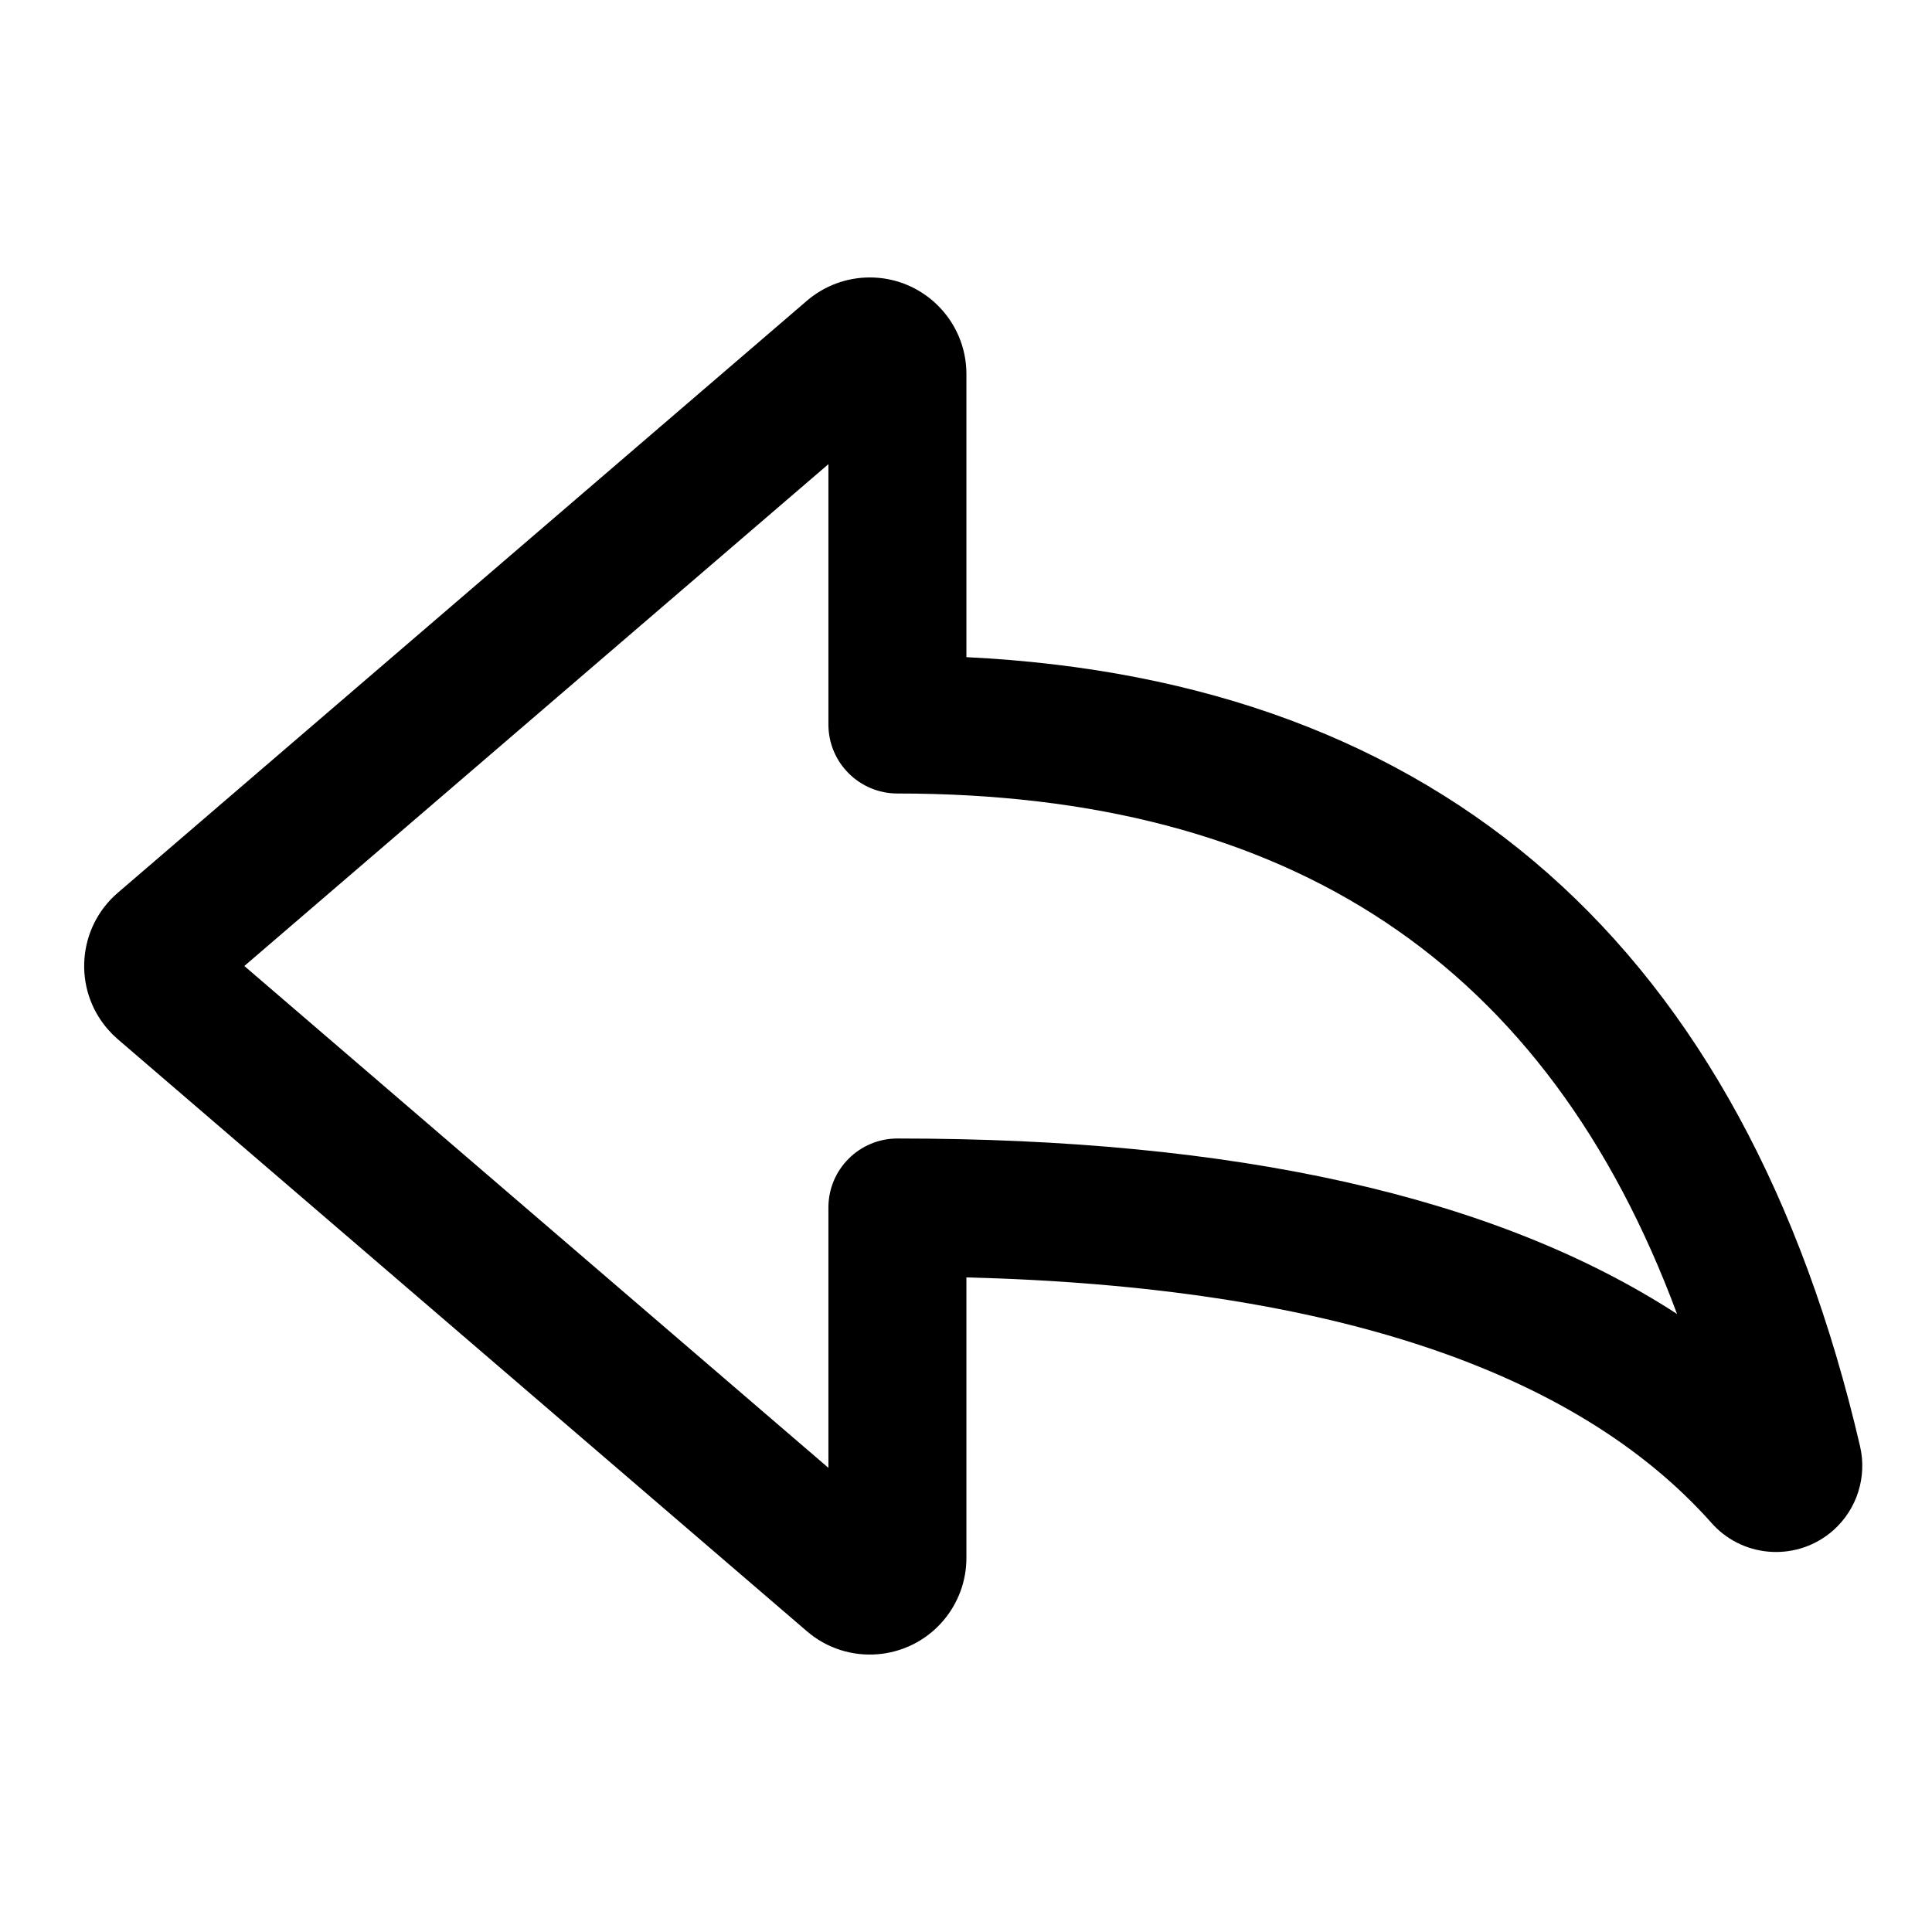
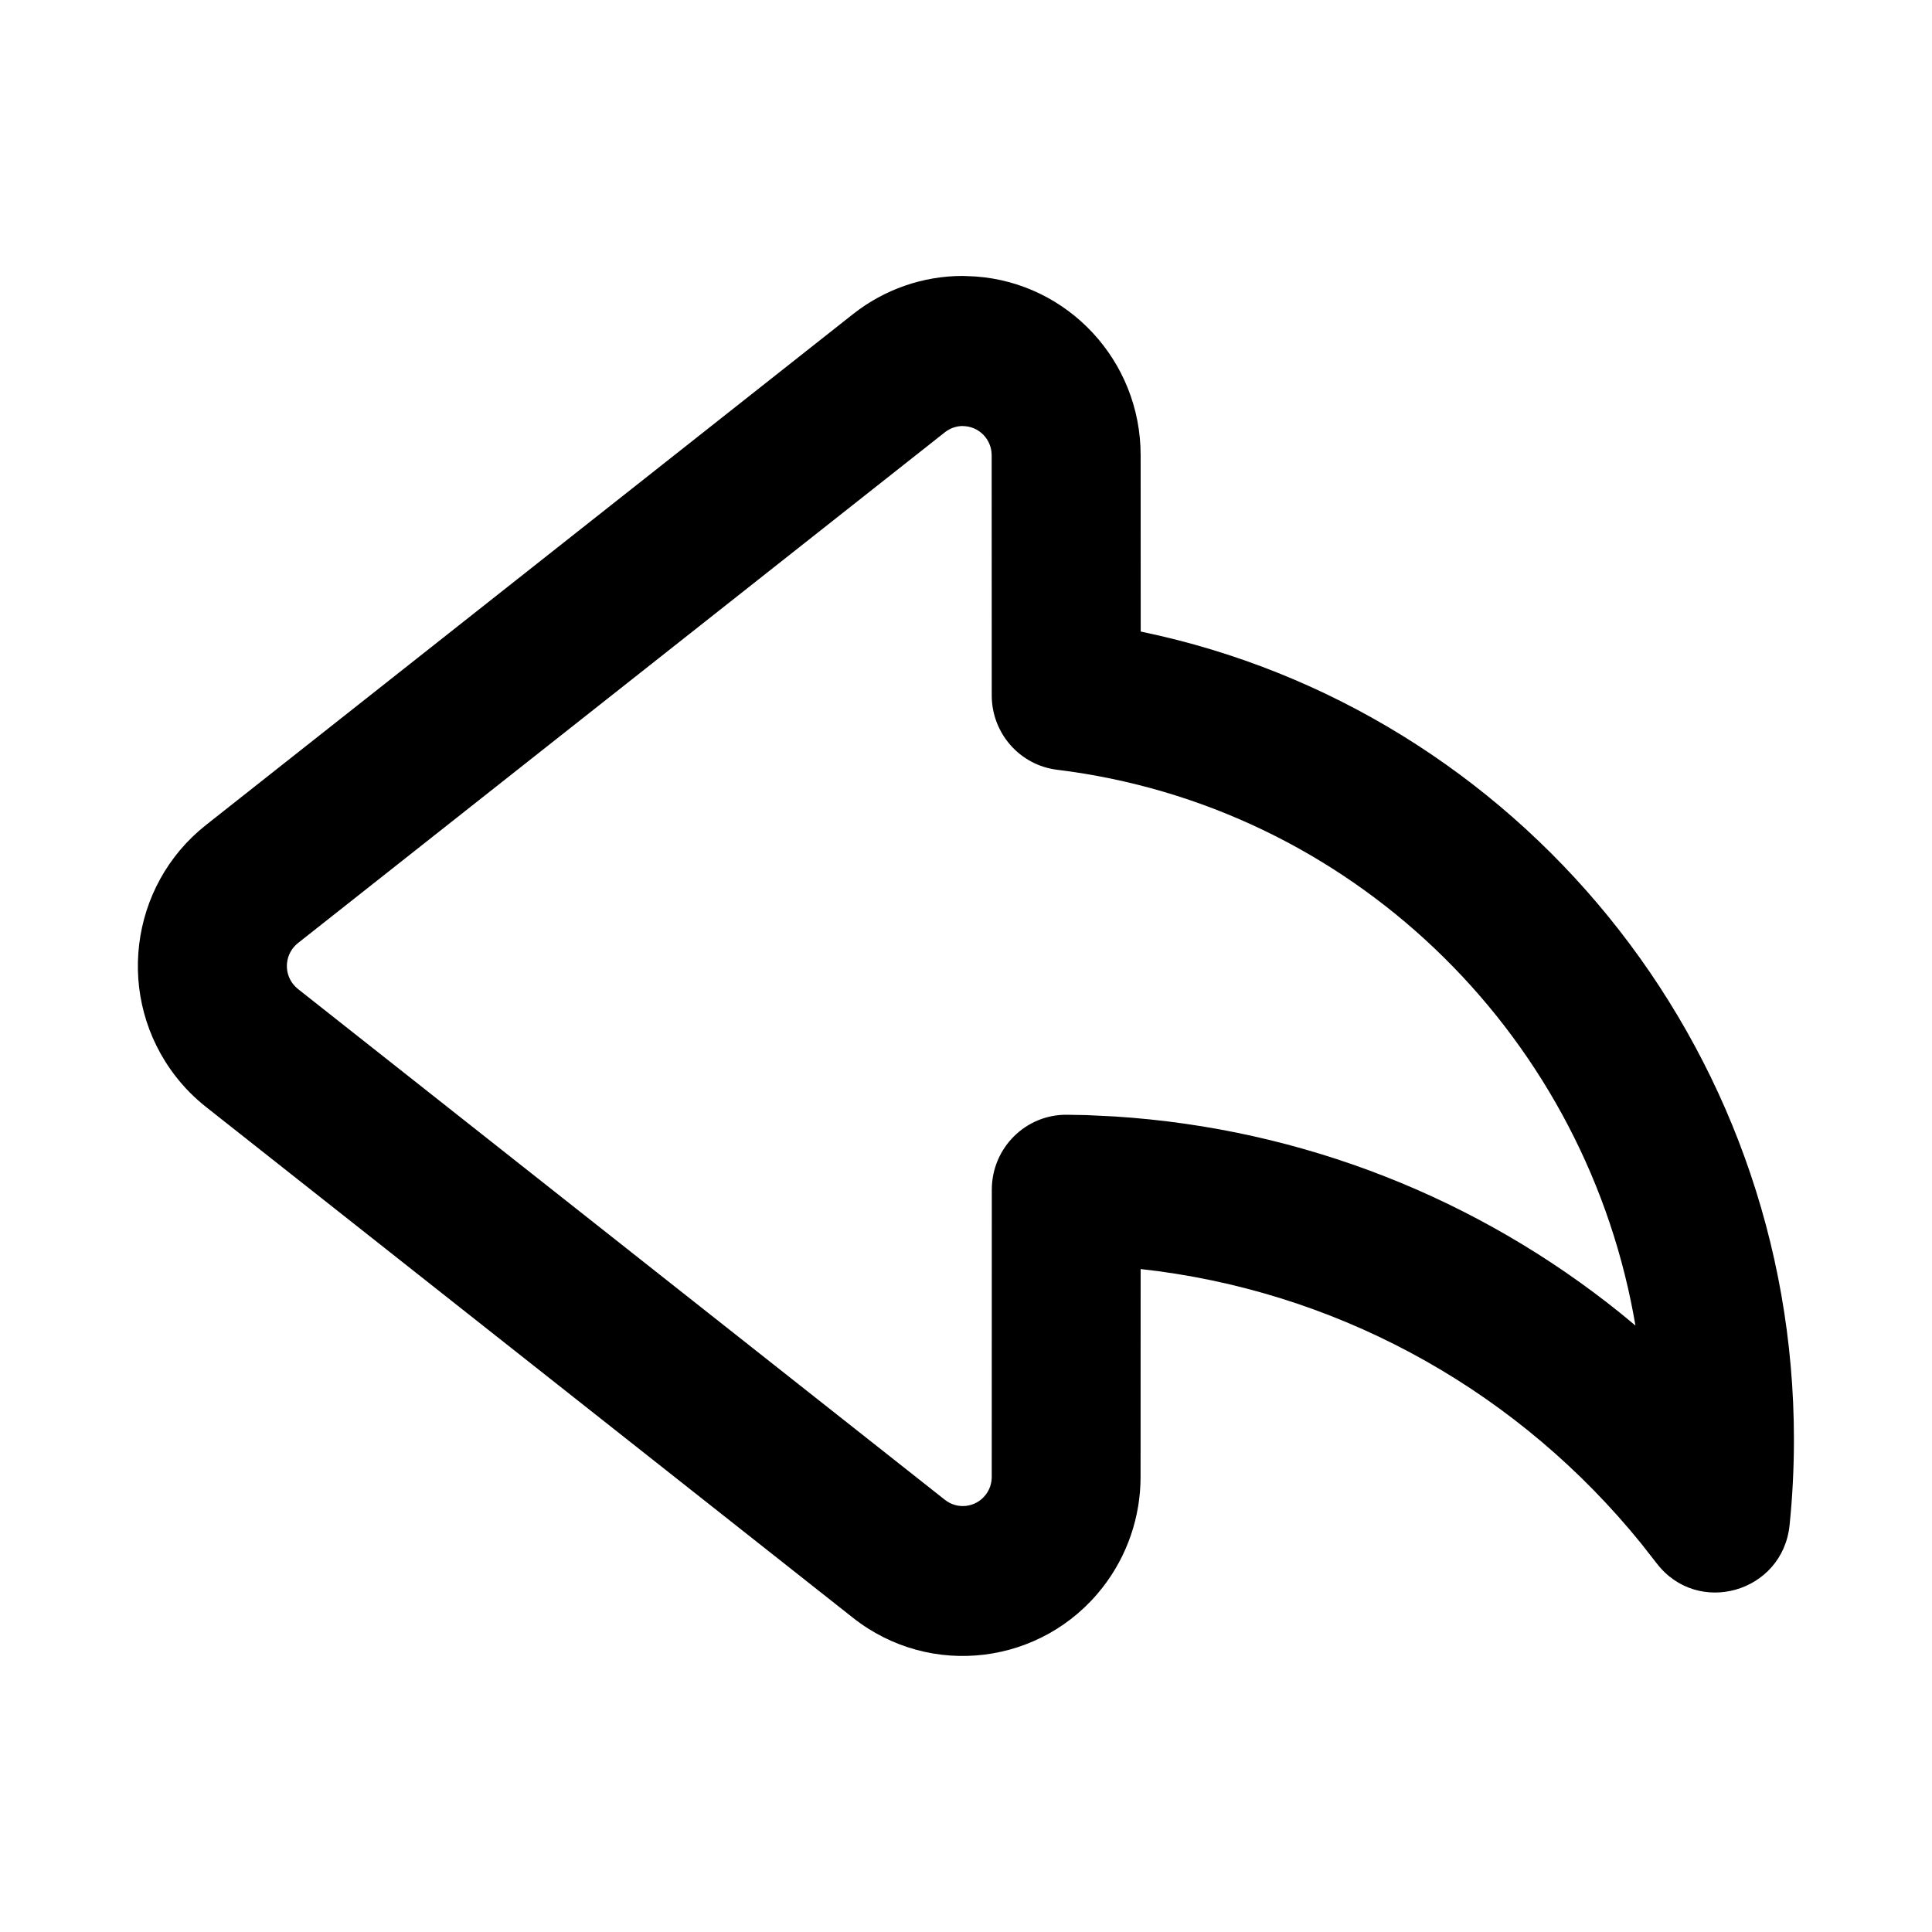
- <svg xmlns="http://www.w3.org/2000/svg" width="28px" height="28px" viewBox="0 0 28 28" version="1.1">
-   <g id="Page-1" stroke="none" stroke-width="1" fill="none" fill-rule="evenodd">
-     <g id="reply_outline_28" fill-rule="nonzero">
-       <rect x="0" y="0" width="28" height="28" />
-       <path d="M14.006,5.421 C14.006,4.648 13.379,4.021 12.606,4.021 C12.271,4.021 11.948,4.141 11.694,4.359 L1.708,12.938 C1.121,13.442 1.054,14.326 1.558,14.912 C1.629,14.991 1.629,14.991 1.708,15.062 L11.694,23.641 C12.28,24.145 13.164,24.078 13.668,23.491 C13.886,23.237 14.006,22.914 14.006,22.579 L14.006,18.513 C19.249,18.647 22.837,19.859 24.806,22.073 C24.815,22.083 24.824,22.093 24.833,22.103 C25.295,22.591 26.065,22.626 26.571,22.177 C26.913,21.872 27.061,21.405 26.957,20.959 C25.276,13.733 20.895,9.861 14.006,9.524 L14.006,5.421 Z M25.242,20.682 C25.547,20.41 26.013,20.434 26.29,20.732 C25.919,20.331 25.297,20.299 24.889,20.661 L25.083,20.88 C25.124,20.807 25.177,20.739 25.242,20.682 Z M13.006,16.5 C12.454,16.5 12.006,16.948 12.006,17.5 L12.006,21.273 L3.541,14 L12.006,6.727 L12.006,10.5 C12.006,11.052 12.454,11.5 13.006,11.5 C18.702,11.5 22.42,13.968 24.305,19.043 C21.672,17.334 17.899,16.5 13.006,16.5 Z" id="↳-Icon-Color" fill="currentColor" />
-     </g>
+ <svg xmlns="http://www.w3.org/2000/svg" height="28" viewBox="0 0 28 28" width="28">
+   <g fill="none">
+     <path d="m0 0h28v28h-28z" />
+     <path d="m14.138 4.007c1.337.095 2.393 1.218 2.393 2.589l.001 2.556.024.006c5.432 1.134 9.443 5.983 9.443 11.704 0 .416-.021.83-.063 1.241-.1.979-1.337 1.331-1.93.549l-.224-.286c-1.749-2.157-4.239-3.572-6.995-3.943l-.256-.031-.001 3.012c0 .58-.193 1.144-.549 1.601-.878 1.128-2.498 1.326-3.618.442l-9.377-7.404c-.163-.129-.311-.277-.439-.442-.878-1.128-.682-2.76.439-3.645l9.377-7.404c.454-.358 1.013-.553 1.59-.553zm-.184 2.167c-.094 0-.185.032-.259.09l-9.377 7.404c-.182.144-.214.41-.071.593.021.027.045.051.071.072l9.377 7.404c.182.144.446.112.589-.072.058-.074.089-.166.089-.261l.001-4.162c0-.607.494-1.096 1.096-1.086l.279.005.41.02c2.726.175 5.27 1.192 7.334 2.857l.209.173-.029-.163c-.77-4.124-4.117-7.372-8.352-7.892-.541-.066-.948-.529-.948-1.078l-.001-3.48c0-.234-.188-.423-.42-.423z" fill="currentColor" />
  </g>
</svg>
